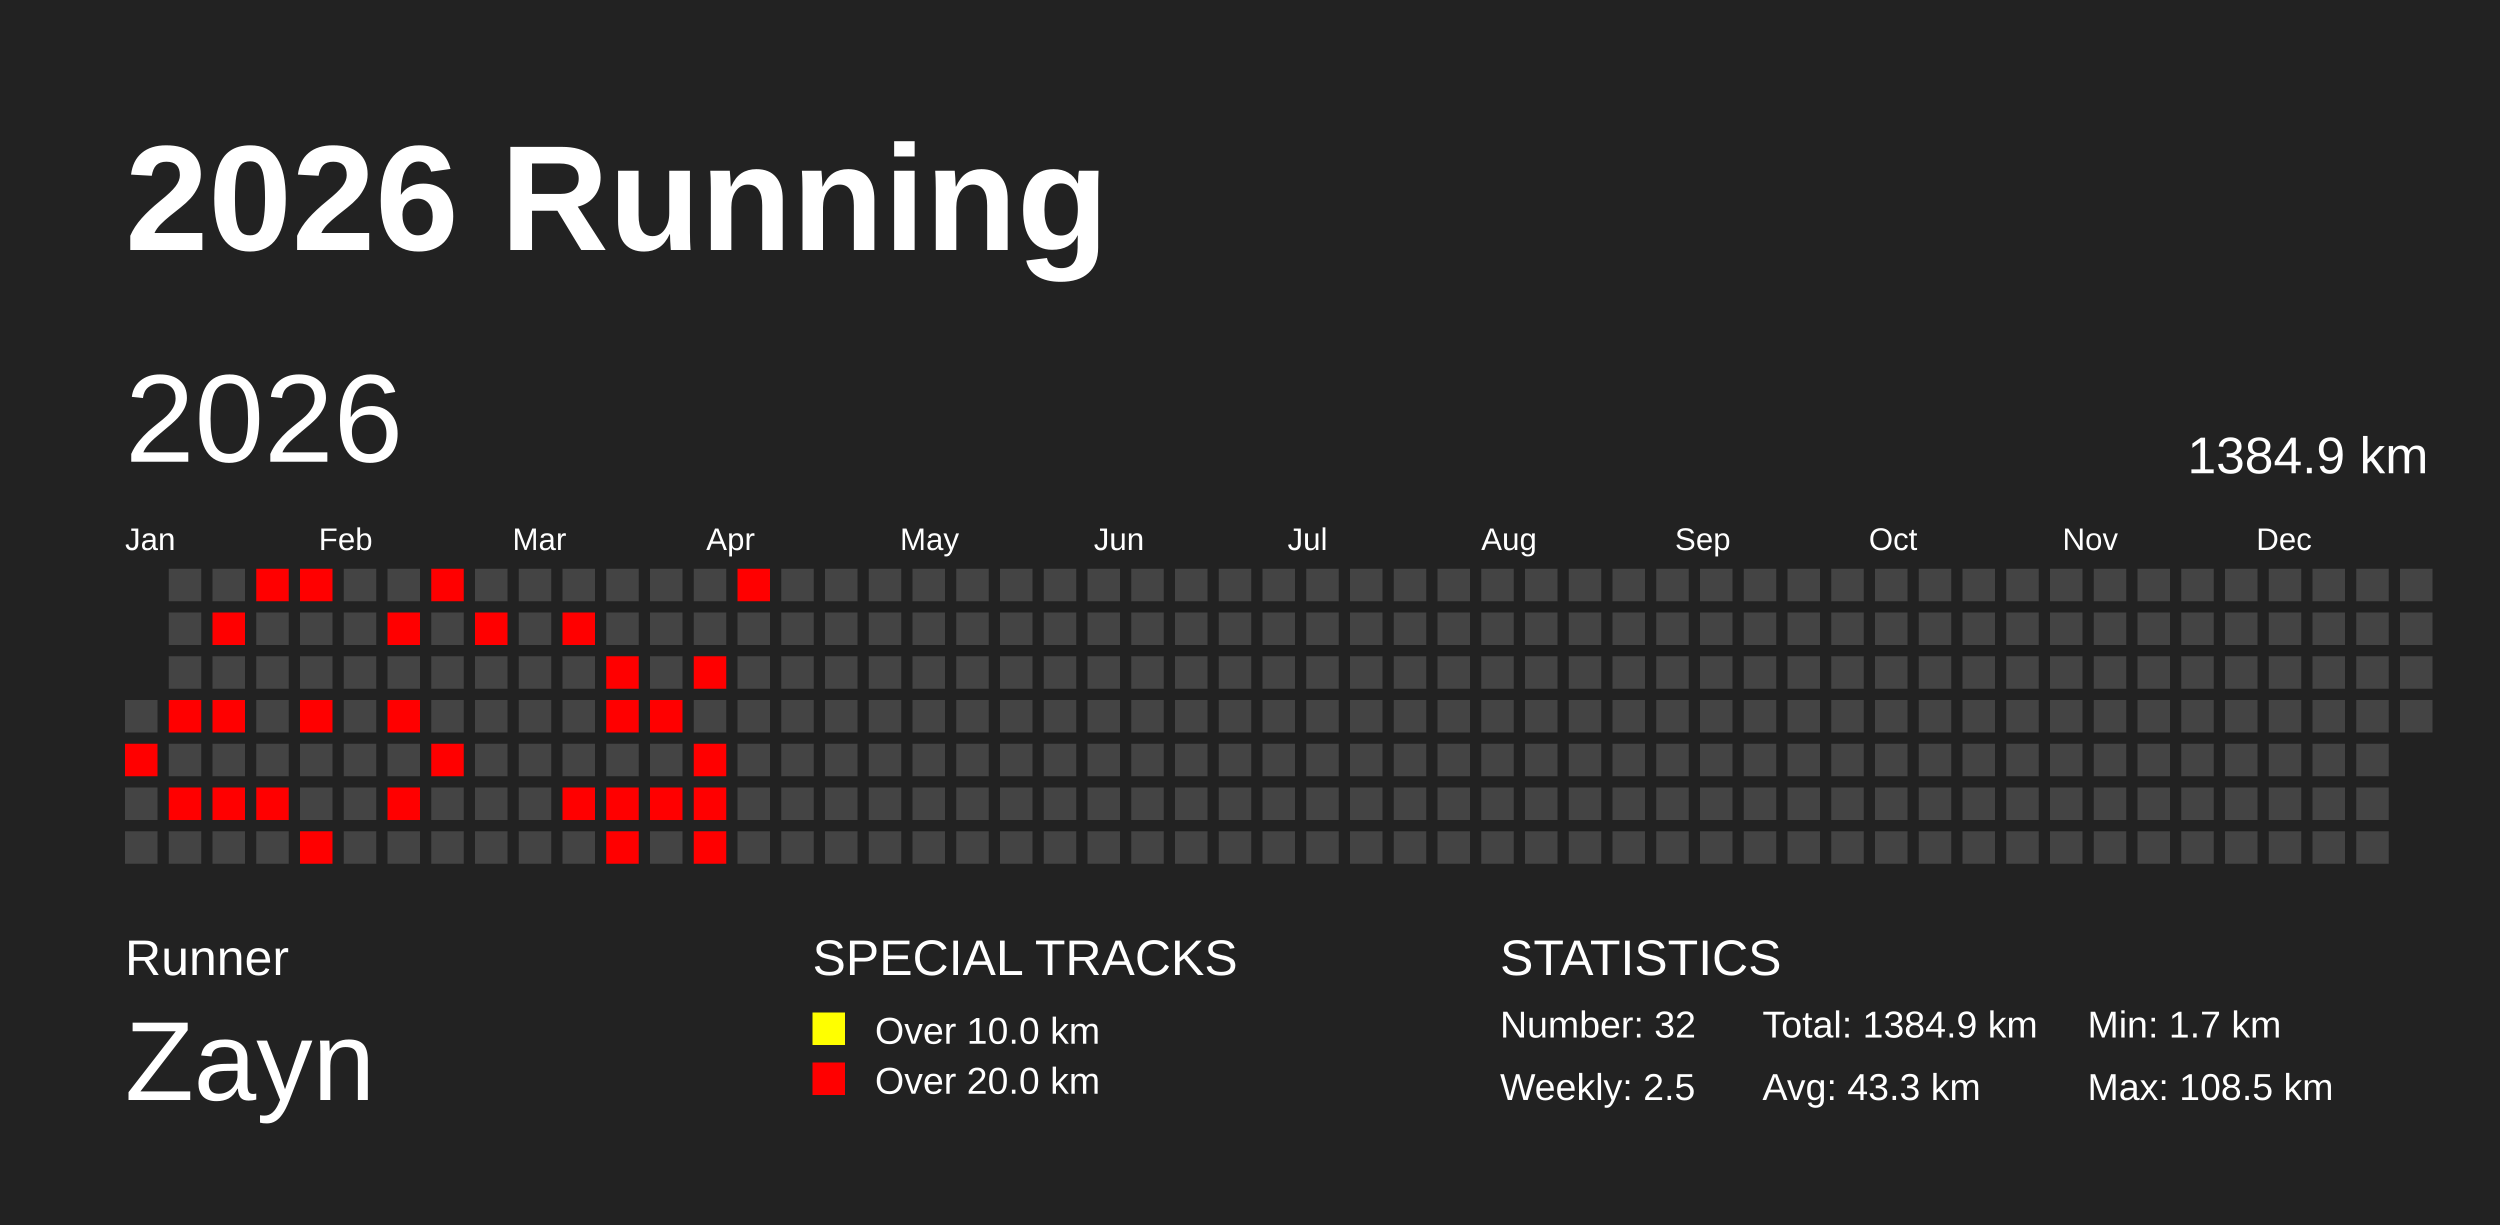
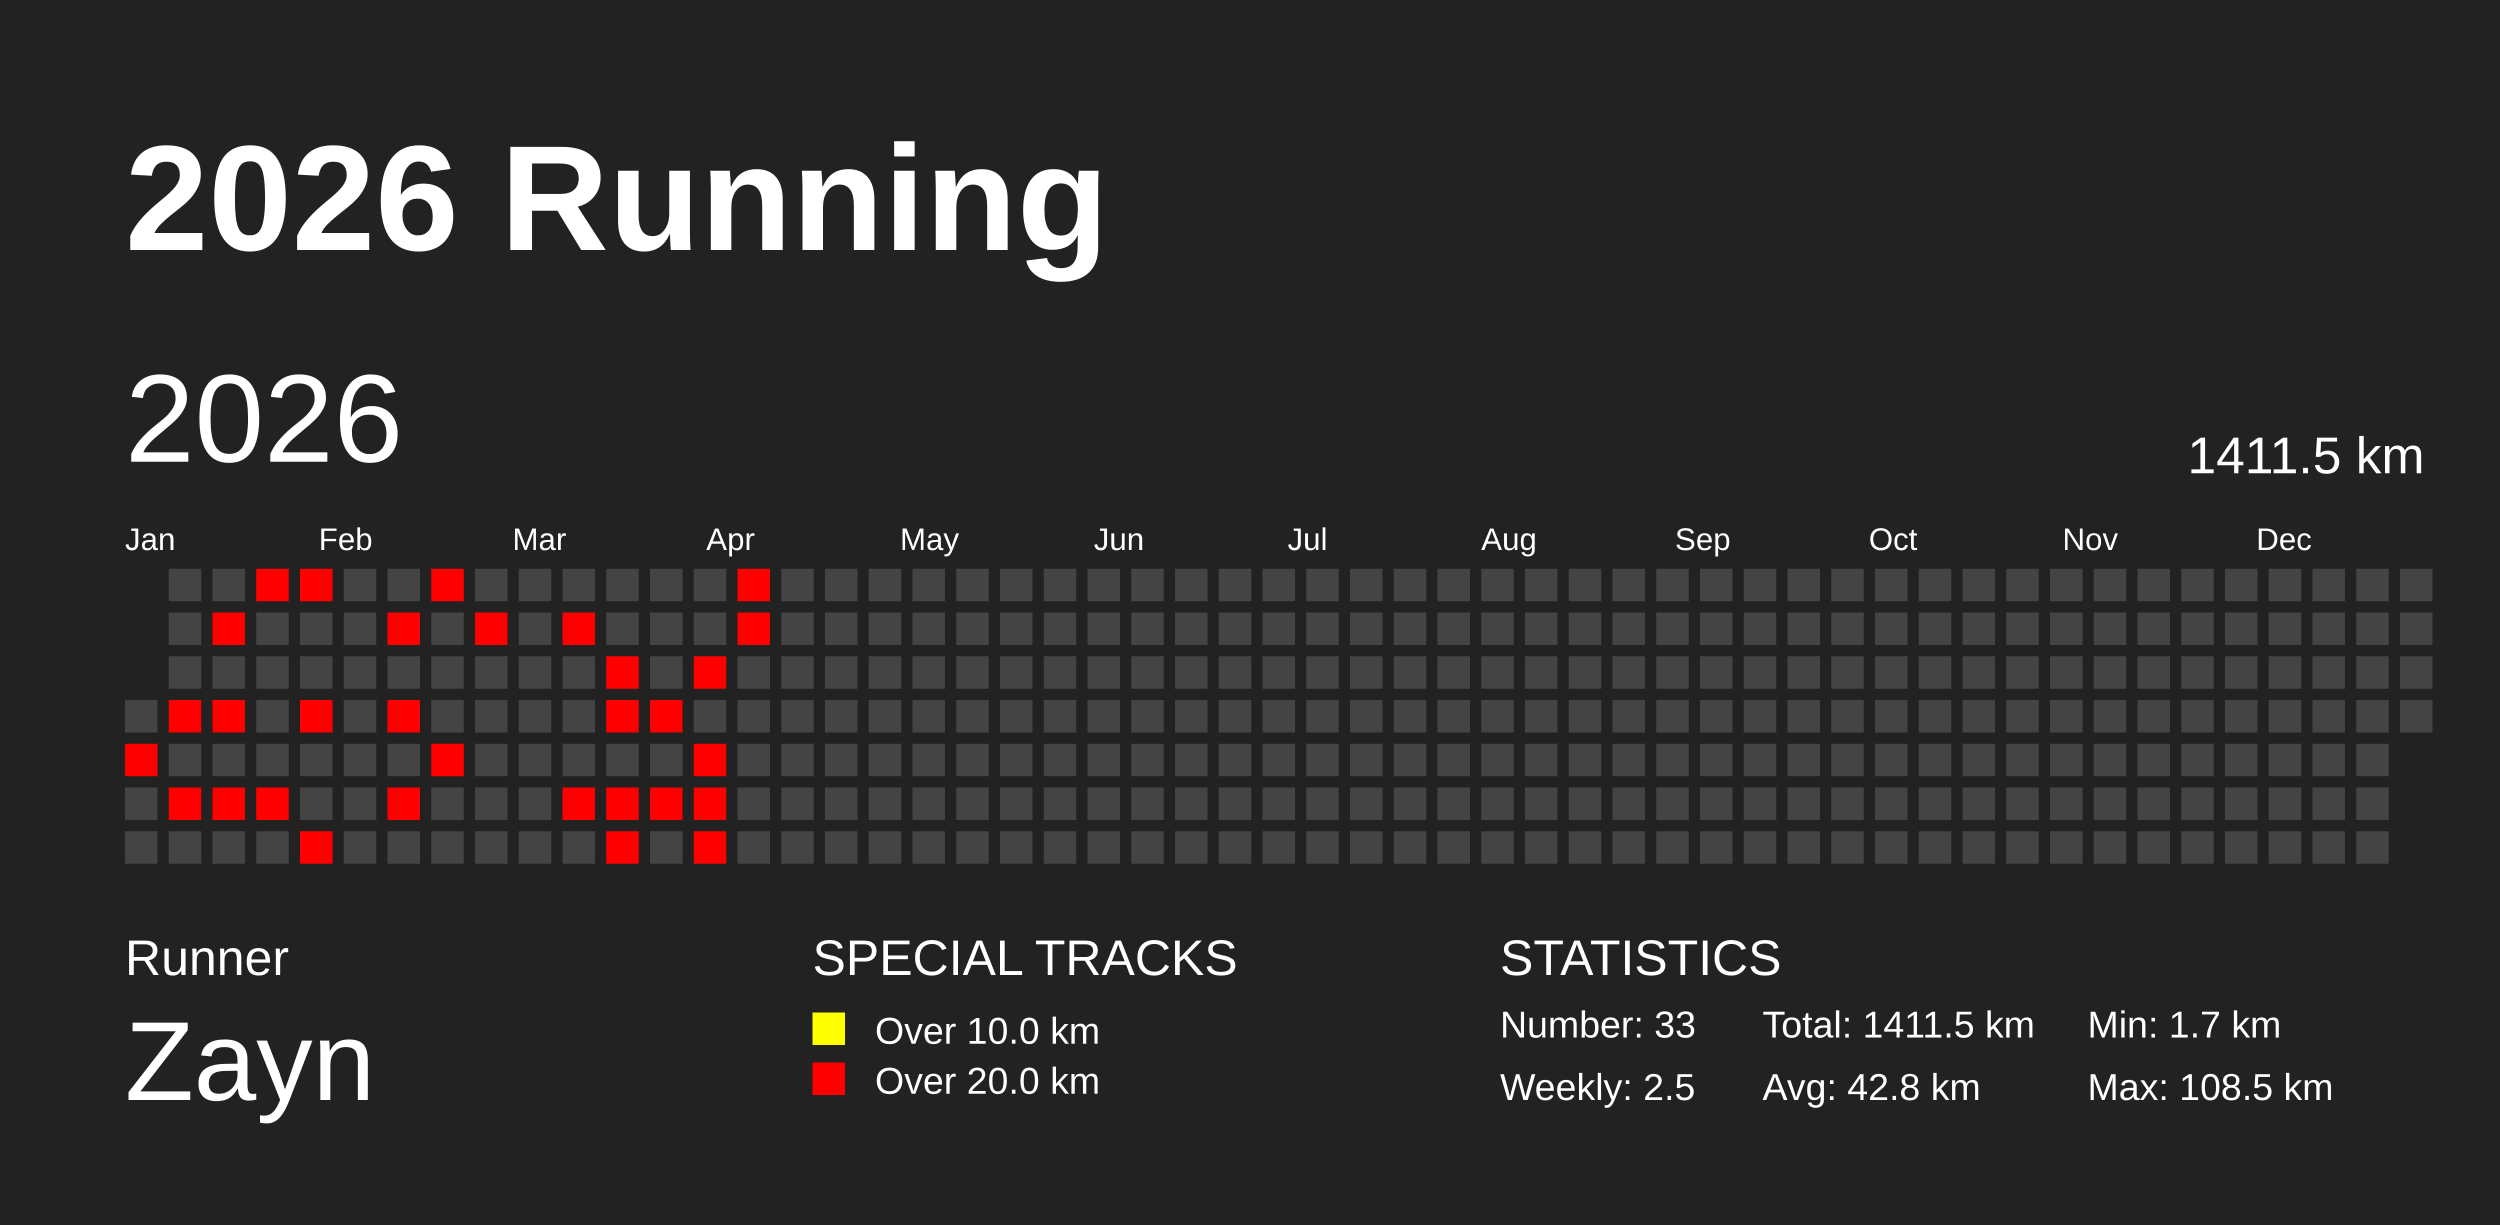
<svg xmlns="http://www.w3.org/2000/svg" baseProfile="full" height="98mm" version="1.1" viewBox="0,0,200,98" width="200mm">
  <defs />
  <rect fill="#222222" height="98" width="200" x="0" y="0" />
  <text fill="#FFFFFF" style="font-size:12px; font-family:Arial; font-weight:bold;" x="10" y="20">2026 Running</text>
  <text fill="#FFFFFF" style="font-size:4px; font-family:Arial" x="10" y="78">Runner</text>
  <text fill="#FFFFFF" style="font-size:9px; font-family:Arial" x="10" y="88">Zayn</text>
  <text fill="#FFFFFF" style="font-size:4px; font-family:Arial" x="65" y="78">SPECIAL TRACKS</text>
  <rect fill="yellow" height="2.6" width="2.6" x="65" y="81" />
  <text fill="#FFFFFF" style="font-size:3px; font-family:Arial" x="70" y="83.5">Over 10.0 km</text>
  <rect fill="red" height="2.6" width="2.6" x="65" y="85" />
  <text fill="#FFFFFF" style="font-size:3px; font-family:Arial" x="70" y="87.5">Over 20.0 km</text>
  <text fill="#FFFFFF" style="font-size:4px; font-family:Arial" x="120" y="78">STATISTICS</text>
-   <text fill="#FFFFFF" style="font-size:3px; font-family:Arial" x="120" y="83">Number: 32</text>
+   <text fill="#FFFFFF" style="font-size:3px; font-family:Arial" x="120" y="83">Number: 33</text>
  <text fill="#FFFFFF" style="font-size:3px; font-family:Arial" x="120" y="88">Weekly: 2.5</text>
-   <text fill="#FFFFFF" style="font-size:3px; font-family:Arial" x="141" y="83">Total: 1384.9 km</text>
-   <text fill="#FFFFFF" style="font-size:3px; font-family:Arial" x="141" y="88">Avg: 43.3 km</text>
+   <text fill="#FFFFFF" style="font-size:3px; font-family:Arial" x="141" y="83">Total: 1411.5 km</text>
+   <text fill="#FFFFFF" style="font-size:3px; font-family:Arial" x="141" y="88">Avg: 42.8 km</text>
  <text fill="#FFFFFF" style="font-size:3px; font-family:Arial" x="167" y="83">Min: 1.7 km</text>
  <text fill="#FFFFFF" style="font-size:3px; font-family:Arial" x="167" y="88">Max: 108.5 km</text>
  <text dominant-baseline="hanging" fill="#FFFFFF" style="font-size:10.0px; font-family:Arial;" x="10" y="30">2026</text>
-   <text dominant-baseline="hanging" fill="#FFFFFF" style="font-size:4.125px; font-family:Arial;" x="175" y="35">1384.9 km</text>
+   <text dominant-baseline="hanging" fill="#FFFFFF" style="font-size:4.125px; font-family:Arial;" x="175" y="35">1411.5 km</text>
  <text fill="#FFFFFF" style="font-size:2.5px; font-family:Arial" x="10.0" y="44">Jan</text>
  <text fill="#FFFFFF" style="font-size:2.5px; font-family:Arial" x="25.5" y="44">Feb</text>
  <text fill="#FFFFFF" style="font-size:2.5px; font-family:Arial" x="41.0" y="44">Mar</text>
  <text fill="#FFFFFF" style="font-size:2.5px; font-family:Arial" x="56.5" y="44">Apr</text>
  <text fill="#FFFFFF" style="font-size:2.5px; font-family:Arial" x="72.0" y="44">May</text>
  <text fill="#FFFFFF" style="font-size:2.5px; font-family:Arial" x="87.5" y="44">Jun</text>
  <text fill="#FFFFFF" style="font-size:2.5px; font-family:Arial" x="103.0" y="44">Jul</text>
  <text fill="#FFFFFF" style="font-size:2.5px; font-family:Arial" x="118.5" y="44">Aug</text>
  <text fill="#FFFFFF" style="font-size:2.5px; font-family:Arial" x="134.0" y="44">Sep</text>
  <text fill="#FFFFFF" style="font-size:2.5px; font-family:Arial" x="149.5" y="44">Oct</text>
  <text fill="#FFFFFF" style="font-size:2.5px; font-family:Arial" x="165.0" y="44">Nov</text>
  <text fill="#FFFFFF" style="font-size:2.5px; font-family:Arial" x="180.5" y="44">Dec</text>
  <rect fill="#444444" height="2.6" width="2.6" x="10.0" y="56.0" />
  <rect fill="red" height="2.6" width="2.6" x="10.0" y="59.5" />
  <rect fill="#444444" height="2.6" width="2.6" x="10.0" y="63.0" />
  <rect fill="#444444" height="2.6" width="2.6" x="10.0" y="66.5" />
  <rect fill="#444444" height="2.6" width="2.6" x="13.5" y="45.5" />
  <rect fill="#444444" height="2.6" width="2.6" x="13.5" y="49.0" />
  <rect fill="#444444" height="2.6" width="2.6" x="13.5" y="52.5" />
  <rect fill="red" height="2.6" width="2.6" x="13.5" y="56.0" />
  <rect fill="#444444" height="2.6" width="2.6" x="13.5" y="59.5" />
  <rect fill="red" height="2.6" width="2.6" x="13.5" y="63.0" />
  <rect fill="#444444" height="2.6" width="2.6" x="13.5" y="66.5" />
  <rect fill="#444444" height="2.6" width="2.6" x="17.0" y="45.5" />
  <rect fill="red" height="2.6" width="2.6" x="17.0" y="49.0" />
  <rect fill="#444444" height="2.6" width="2.6" x="17.0" y="52.5" />
  <rect fill="red" height="2.6" width="2.6" x="17.0" y="56.0" />
  <rect fill="#444444" height="2.6" width="2.6" x="17.0" y="59.5" />
  <rect fill="red" height="2.6" width="2.6" x="17.0" y="63.0" />
  <rect fill="#444444" height="2.6" width="2.6" x="17.0" y="66.5" />
  <rect fill="red" height="2.6" width="2.6" x="20.5" y="45.5" />
  <rect fill="#444444" height="2.6" width="2.6" x="20.5" y="49.0" />
  <rect fill="#444444" height="2.6" width="2.6" x="20.5" y="52.5" />
  <rect fill="#444444" height="2.6" width="2.6" x="20.5" y="56.0" />
  <rect fill="#444444" height="2.6" width="2.6" x="20.5" y="59.5" />
  <rect fill="red" height="2.6" width="2.6" x="20.5" y="63.0" />
  <rect fill="#444444" height="2.6" width="2.6" x="20.5" y="66.5" />
  <rect fill="red" height="2.6" width="2.6" x="24.0" y="45.5" />
  <rect fill="#444444" height="2.6" width="2.6" x="24.0" y="49.0" />
  <rect fill="#444444" height="2.6" width="2.6" x="24.0" y="52.5" />
  <rect fill="red" height="2.6" width="2.6" x="24.0" y="56.0" />
  <rect fill="#444444" height="2.6" width="2.6" x="24.0" y="59.5" />
  <rect fill="#444444" height="2.6" width="2.6" x="24.0" y="63.0" />
  <rect fill="red" height="2.6" width="2.6" x="24.0" y="66.5" />
  <rect fill="#444444" height="2.6" width="2.6" x="27.5" y="45.5" />
  <rect fill="#444444" height="2.6" width="2.6" x="27.5" y="49.0" />
  <rect fill="#444444" height="2.6" width="2.6" x="27.5" y="52.5" />
  <rect fill="#444444" height="2.6" width="2.6" x="27.5" y="56.0" />
  <rect fill="#444444" height="2.6" width="2.6" x="27.5" y="59.5" />
  <rect fill="#444444" height="2.6" width="2.6" x="27.5" y="63.0" />
  <rect fill="#444444" height="2.6" width="2.6" x="27.5" y="66.5" />
  <rect fill="#444444" height="2.6" width="2.6" x="31.0" y="45.5" />
  <rect fill="red" height="2.6" width="2.6" x="31.0" y="49.0" />
  <rect fill="#444444" height="2.6" width="2.6" x="31.0" y="52.5" />
  <rect fill="red" height="2.6" width="2.6" x="31.0" y="56.0" />
  <rect fill="#444444" height="2.6" width="2.6" x="31.0" y="59.5" />
  <rect fill="red" height="2.6" width="2.6" x="31.0" y="63.0" />
  <rect fill="#444444" height="2.6" width="2.6" x="31.0" y="66.5" />
  <rect fill="red" height="2.6" width="2.6" x="34.5" y="45.5" />
  <rect fill="#444444" height="2.6" width="2.6" x="34.5" y="49.0" />
  <rect fill="#444444" height="2.6" width="2.6" x="34.5" y="52.5" />
  <rect fill="#444444" height="2.6" width="2.6" x="34.5" y="56.0" />
  <rect fill="red" height="2.6" width="2.6" x="34.5" y="59.5" />
  <rect fill="#444444" height="2.6" width="2.6" x="34.5" y="63.0" />
  <rect fill="#444444" height="2.6" width="2.6" x="34.5" y="66.5" />
  <rect fill="#444444" height="2.6" width="2.6" x="38.0" y="45.5" />
  <rect fill="red" height="2.6" width="2.6" x="38.0" y="49.0" />
  <rect fill="#444444" height="2.6" width="2.6" x="38.0" y="52.5" />
  <rect fill="#444444" height="2.6" width="2.6" x="38.0" y="56.0" />
  <rect fill="#444444" height="2.6" width="2.6" x="38.0" y="59.5" />
  <rect fill="#444444" height="2.6" width="2.6" x="38.0" y="63.0" />
  <rect fill="#444444" height="2.6" width="2.6" x="38.0" y="66.5" />
  <rect fill="#444444" height="2.6" width="2.6" x="41.5" y="45.5" />
  <rect fill="#444444" height="2.6" width="2.6" x="41.5" y="49.0" />
  <rect fill="#444444" height="2.6" width="2.6" x="41.5" y="52.5" />
  <rect fill="#444444" height="2.6" width="2.6" x="41.5" y="56.0" />
  <rect fill="#444444" height="2.6" width="2.6" x="41.5" y="59.5" />
  <rect fill="#444444" height="2.6" width="2.6" x="41.5" y="63.0" />
  <rect fill="#444444" height="2.6" width="2.6" x="41.5" y="66.5" />
  <rect fill="#444444" height="2.6" width="2.6" x="45.0" y="45.5" />
  <rect fill="red" height="2.6" width="2.6" x="45.0" y="49.0" />
  <rect fill="#444444" height="2.6" width="2.6" x="45.0" y="52.5" />
  <rect fill="#444444" height="2.6" width="2.6" x="45.0" y="56.0" />
  <rect fill="#444444" height="2.6" width="2.6" x="45.0" y="59.5" />
  <rect fill="red" height="2.6" width="2.6" x="45.0" y="63.0" />
  <rect fill="#444444" height="2.6" width="2.6" x="45.0" y="66.5" />
  <rect fill="#444444" height="2.6" width="2.6" x="48.5" y="45.5" />
  <rect fill="#444444" height="2.6" width="2.6" x="48.5" y="49.0" />
  <rect fill="red" height="2.6" width="2.6" x="48.5" y="52.5" />
  <rect fill="red" height="2.6" width="2.6" x="48.5" y="56.0" />
  <rect fill="#444444" height="2.6" width="2.6" x="48.5" y="59.5" />
  <rect fill="red" height="2.6" width="2.6" x="48.5" y="63.0" />
  <rect fill="red" height="2.6" width="2.6" x="48.5" y="66.5" />
  <rect fill="#444444" height="2.6" width="2.6" x="52.0" y="45.5" />
  <rect fill="#444444" height="2.6" width="2.6" x="52.0" y="49.0" />
  <rect fill="#444444" height="2.6" width="2.6" x="52.0" y="52.5" />
  <rect fill="red" height="2.6" width="2.6" x="52.0" y="56.0" />
  <rect fill="#444444" height="2.6" width="2.6" x="52.0" y="59.5" />
  <rect fill="red" height="2.6" width="2.6" x="52.0" y="63.0" />
  <rect fill="#444444" height="2.6" width="2.6" x="52.0" y="66.5" />
  <rect fill="#444444" height="2.6" width="2.6" x="55.5" y="45.5" />
  <rect fill="#444444" height="2.6" width="2.6" x="55.5" y="49.0" />
  <rect fill="red" height="2.6" width="2.6" x="55.5" y="52.5" />
  <rect fill="#444444" height="2.6" width="2.6" x="55.5" y="56.0" />
  <rect fill="red" height="2.6" width="2.6" x="55.5" y="59.5" />
  <rect fill="red" height="2.6" width="2.6" x="55.5" y="63.0" />
  <rect fill="red" height="2.6" width="2.6" x="55.5" y="66.5" />
  <rect fill="red" height="2.6" width="2.6" x="59.0" y="45.5" />
-   <rect fill="#444444" height="2.6" width="2.6" x="59.0" y="49.0" />
+   <rect fill="red" height="2.6" width="2.6" x="59.0" y="49.0" />
  <rect fill="#444444" height="2.6" width="2.6" x="59.0" y="52.5" />
  <rect fill="#444444" height="2.6" width="2.6" x="59.0" y="56.0" />
  <rect fill="#444444" height="2.6" width="2.6" x="59.0" y="59.5" />
  <rect fill="#444444" height="2.6" width="2.6" x="59.0" y="63.0" />
  <rect fill="#444444" height="2.6" width="2.6" x="59.0" y="66.5" />
  <rect fill="#444444" height="2.6" width="2.6" x="62.5" y="45.5" />
  <rect fill="#444444" height="2.6" width="2.6" x="62.5" y="49.0" />
  <rect fill="#444444" height="2.6" width="2.6" x="62.5" y="52.5" />
  <rect fill="#444444" height="2.6" width="2.6" x="62.5" y="56.0" />
  <rect fill="#444444" height="2.6" width="2.6" x="62.5" y="59.5" />
  <rect fill="#444444" height="2.6" width="2.6" x="62.5" y="63.0" />
  <rect fill="#444444" height="2.6" width="2.6" x="62.5" y="66.5" />
  <rect fill="#444444" height="2.6" width="2.6" x="66.0" y="45.5" />
  <rect fill="#444444" height="2.6" width="2.6" x="66.0" y="49.0" />
  <rect fill="#444444" height="2.6" width="2.6" x="66.0" y="52.5" />
  <rect fill="#444444" height="2.6" width="2.6" x="66.0" y="56.0" />
  <rect fill="#444444" height="2.6" width="2.6" x="66.0" y="59.5" />
  <rect fill="#444444" height="2.6" width="2.6" x="66.0" y="63.0" />
  <rect fill="#444444" height="2.6" width="2.6" x="66.0" y="66.5" />
  <rect fill="#444444" height="2.6" width="2.6" x="69.5" y="45.5" />
  <rect fill="#444444" height="2.6" width="2.6" x="69.5" y="49.0" />
  <rect fill="#444444" height="2.6" width="2.6" x="69.5" y="52.5" />
  <rect fill="#444444" height="2.6" width="2.6" x="69.5" y="56.0" />
  <rect fill="#444444" height="2.6" width="2.6" x="69.5" y="59.5" />
  <rect fill="#444444" height="2.6" width="2.6" x="69.5" y="63.0" />
  <rect fill="#444444" height="2.6" width="2.6" x="69.5" y="66.5" />
  <rect fill="#444444" height="2.6" width="2.6" x="73.0" y="45.5" />
  <rect fill="#444444" height="2.6" width="2.6" x="73.0" y="49.0" />
  <rect fill="#444444" height="2.6" width="2.6" x="73.0" y="52.5" />
  <rect fill="#444444" height="2.6" width="2.6" x="73.0" y="56.0" />
  <rect fill="#444444" height="2.6" width="2.6" x="73.0" y="59.5" />
  <rect fill="#444444" height="2.6" width="2.6" x="73.0" y="63.0" />
  <rect fill="#444444" height="2.6" width="2.6" x="73.0" y="66.5" />
  <rect fill="#444444" height="2.6" width="2.6" x="76.5" y="45.5" />
  <rect fill="#444444" height="2.6" width="2.6" x="76.5" y="49.0" />
  <rect fill="#444444" height="2.6" width="2.6" x="76.5" y="52.5" />
  <rect fill="#444444" height="2.6" width="2.6" x="76.5" y="56.0" />
  <rect fill="#444444" height="2.6" width="2.6" x="76.5" y="59.5" />
  <rect fill="#444444" height="2.6" width="2.6" x="76.5" y="63.0" />
  <rect fill="#444444" height="2.6" width="2.6" x="76.5" y="66.5" />
  <rect fill="#444444" height="2.6" width="2.6" x="80.0" y="45.5" />
  <rect fill="#444444" height="2.6" width="2.6" x="80.0" y="49.0" />
  <rect fill="#444444" height="2.6" width="2.6" x="80.0" y="52.5" />
  <rect fill="#444444" height="2.6" width="2.6" x="80.0" y="56.0" />
  <rect fill="#444444" height="2.6" width="2.6" x="80.0" y="59.5" />
  <rect fill="#444444" height="2.6" width="2.6" x="80.0" y="63.0" />
  <rect fill="#444444" height="2.6" width="2.6" x="80.0" y="66.5" />
  <rect fill="#444444" height="2.6" width="2.6" x="83.5" y="45.5" />
  <rect fill="#444444" height="2.6" width="2.6" x="83.5" y="49.0" />
  <rect fill="#444444" height="2.6" width="2.6" x="83.5" y="52.5" />
  <rect fill="#444444" height="2.6" width="2.6" x="83.5" y="56.0" />
  <rect fill="#444444" height="2.6" width="2.6" x="83.5" y="59.5" />
  <rect fill="#444444" height="2.6" width="2.6" x="83.5" y="63.0" />
  <rect fill="#444444" height="2.6" width="2.6" x="83.5" y="66.5" />
  <rect fill="#444444" height="2.6" width="2.6" x="87.0" y="45.5" />
  <rect fill="#444444" height="2.6" width="2.6" x="87.0" y="49.0" />
  <rect fill="#444444" height="2.6" width="2.6" x="87.0" y="52.5" />
  <rect fill="#444444" height="2.6" width="2.6" x="87.0" y="56.0" />
  <rect fill="#444444" height="2.6" width="2.6" x="87.0" y="59.5" />
  <rect fill="#444444" height="2.6" width="2.6" x="87.0" y="63.0" />
  <rect fill="#444444" height="2.6" width="2.6" x="87.0" y="66.5" />
  <rect fill="#444444" height="2.6" width="2.6" x="90.5" y="45.5" />
  <rect fill="#444444" height="2.6" width="2.6" x="90.5" y="49.0" />
  <rect fill="#444444" height="2.6" width="2.6" x="90.5" y="52.5" />
  <rect fill="#444444" height="2.6" width="2.6" x="90.5" y="56.0" />
  <rect fill="#444444" height="2.6" width="2.6" x="90.5" y="59.5" />
  <rect fill="#444444" height="2.6" width="2.6" x="90.5" y="63.0" />
  <rect fill="#444444" height="2.6" width="2.6" x="90.5" y="66.5" />
  <rect fill="#444444" height="2.6" width="2.6" x="94.0" y="45.5" />
  <rect fill="#444444" height="2.6" width="2.6" x="94.0" y="49.0" />
  <rect fill="#444444" height="2.6" width="2.6" x="94.0" y="52.5" />
  <rect fill="#444444" height="2.6" width="2.6" x="94.0" y="56.0" />
  <rect fill="#444444" height="2.6" width="2.6" x="94.0" y="59.5" />
  <rect fill="#444444" height="2.6" width="2.6" x="94.0" y="63.0" />
  <rect fill="#444444" height="2.6" width="2.6" x="94.0" y="66.5" />
  <rect fill="#444444" height="2.6" width="2.6" x="97.5" y="45.5" />
  <rect fill="#444444" height="2.6" width="2.6" x="97.5" y="49.0" />
  <rect fill="#444444" height="2.6" width="2.6" x="97.5" y="52.5" />
  <rect fill="#444444" height="2.6" width="2.6" x="97.5" y="56.0" />
  <rect fill="#444444" height="2.6" width="2.6" x="97.5" y="59.5" />
  <rect fill="#444444" height="2.6" width="2.6" x="97.5" y="63.0" />
  <rect fill="#444444" height="2.6" width="2.6" x="97.5" y="66.5" />
  <rect fill="#444444" height="2.6" width="2.6" x="101.0" y="45.5" />
  <rect fill="#444444" height="2.6" width="2.6" x="101.0" y="49.0" />
  <rect fill="#444444" height="2.6" width="2.6" x="101.0" y="52.5" />
  <rect fill="#444444" height="2.6" width="2.6" x="101.0" y="56.0" />
  <rect fill="#444444" height="2.6" width="2.6" x="101.0" y="59.5" />
  <rect fill="#444444" height="2.6" width="2.6" x="101.0" y="63.0" />
  <rect fill="#444444" height="2.6" width="2.6" x="101.0" y="66.5" />
  <rect fill="#444444" height="2.6" width="2.6" x="104.5" y="45.5" />
  <rect fill="#444444" height="2.6" width="2.6" x="104.5" y="49.0" />
  <rect fill="#444444" height="2.6" width="2.6" x="104.5" y="52.5" />
  <rect fill="#444444" height="2.6" width="2.6" x="104.5" y="56.0" />
  <rect fill="#444444" height="2.6" width="2.6" x="104.5" y="59.5" />
  <rect fill="#444444" height="2.6" width="2.6" x="104.5" y="63.0" />
  <rect fill="#444444" height="2.6" width="2.6" x="104.5" y="66.5" />
  <rect fill="#444444" height="2.6" width="2.6" x="108.0" y="45.5" />
  <rect fill="#444444" height="2.6" width="2.6" x="108.0" y="49.0" />
  <rect fill="#444444" height="2.6" width="2.6" x="108.0" y="52.5" />
  <rect fill="#444444" height="2.6" width="2.6" x="108.0" y="56.0" />
  <rect fill="#444444" height="2.6" width="2.6" x="108.0" y="59.5" />
  <rect fill="#444444" height="2.6" width="2.6" x="108.0" y="63.0" />
  <rect fill="#444444" height="2.6" width="2.6" x="108.0" y="66.5" />
  <rect fill="#444444" height="2.6" width="2.6" x="111.5" y="45.5" />
  <rect fill="#444444" height="2.6" width="2.6" x="111.5" y="49.0" />
  <rect fill="#444444" height="2.6" width="2.6" x="111.5" y="52.5" />
  <rect fill="#444444" height="2.6" width="2.6" x="111.5" y="56.0" />
  <rect fill="#444444" height="2.6" width="2.6" x="111.5" y="59.5" />
  <rect fill="#444444" height="2.6" width="2.6" x="111.5" y="63.0" />
  <rect fill="#444444" height="2.6" width="2.6" x="111.5" y="66.5" />
  <rect fill="#444444" height="2.6" width="2.6" x="115.0" y="45.5" />
  <rect fill="#444444" height="2.6" width="2.6" x="115.0" y="49.0" />
  <rect fill="#444444" height="2.6" width="2.6" x="115.0" y="52.5" />
  <rect fill="#444444" height="2.6" width="2.6" x="115.0" y="56.0" />
  <rect fill="#444444" height="2.6" width="2.6" x="115.0" y="59.5" />
  <rect fill="#444444" height="2.6" width="2.6" x="115.0" y="63.0" />
  <rect fill="#444444" height="2.6" width="2.6" x="115.0" y="66.5" />
  <rect fill="#444444" height="2.6" width="2.6" x="118.5" y="45.5" />
  <rect fill="#444444" height="2.6" width="2.6" x="118.5" y="49.0" />
  <rect fill="#444444" height="2.6" width="2.6" x="118.5" y="52.5" />
  <rect fill="#444444" height="2.6" width="2.6" x="118.5" y="56.0" />
  <rect fill="#444444" height="2.6" width="2.6" x="118.5" y="59.5" />
  <rect fill="#444444" height="2.6" width="2.6" x="118.5" y="63.0" />
  <rect fill="#444444" height="2.6" width="2.6" x="118.5" y="66.5" />
  <rect fill="#444444" height="2.6" width="2.6" x="122.0" y="45.5" />
  <rect fill="#444444" height="2.6" width="2.6" x="122.0" y="49.0" />
  <rect fill="#444444" height="2.6" width="2.6" x="122.0" y="52.5" />
  <rect fill="#444444" height="2.6" width="2.6" x="122.0" y="56.0" />
  <rect fill="#444444" height="2.6" width="2.6" x="122.0" y="59.5" />
  <rect fill="#444444" height="2.6" width="2.6" x="122.0" y="63.0" />
  <rect fill="#444444" height="2.6" width="2.6" x="122.0" y="66.5" />
  <rect fill="#444444" height="2.6" width="2.6" x="125.5" y="45.5" />
  <rect fill="#444444" height="2.6" width="2.6" x="125.5" y="49.0" />
  <rect fill="#444444" height="2.6" width="2.6" x="125.5" y="52.5" />
  <rect fill="#444444" height="2.6" width="2.6" x="125.5" y="56.0" />
  <rect fill="#444444" height="2.6" width="2.6" x="125.5" y="59.5" />
  <rect fill="#444444" height="2.6" width="2.6" x="125.5" y="63.0" />
  <rect fill="#444444" height="2.6" width="2.6" x="125.5" y="66.5" />
  <rect fill="#444444" height="2.6" width="2.6" x="129.0" y="45.5" />
  <rect fill="#444444" height="2.6" width="2.6" x="129.0" y="49.0" />
  <rect fill="#444444" height="2.6" width="2.6" x="129.0" y="52.5" />
  <rect fill="#444444" height="2.6" width="2.6" x="129.0" y="56.0" />
  <rect fill="#444444" height="2.6" width="2.6" x="129.0" y="59.5" />
  <rect fill="#444444" height="2.6" width="2.6" x="129.0" y="63.0" />
  <rect fill="#444444" height="2.6" width="2.6" x="129.0" y="66.5" />
  <rect fill="#444444" height="2.6" width="2.6" x="132.5" y="45.5" />
  <rect fill="#444444" height="2.6" width="2.6" x="132.5" y="49.0" />
  <rect fill="#444444" height="2.6" width="2.6" x="132.5" y="52.5" />
  <rect fill="#444444" height="2.6" width="2.6" x="132.5" y="56.0" />
  <rect fill="#444444" height="2.6" width="2.6" x="132.5" y="59.5" />
  <rect fill="#444444" height="2.6" width="2.6" x="132.5" y="63.0" />
  <rect fill="#444444" height="2.6" width="2.6" x="132.5" y="66.5" />
  <rect fill="#444444" height="2.6" width="2.6" x="136.0" y="45.5" />
  <rect fill="#444444" height="2.6" width="2.6" x="136.0" y="49.0" />
  <rect fill="#444444" height="2.6" width="2.6" x="136.0" y="52.5" />
  <rect fill="#444444" height="2.6" width="2.6" x="136.0" y="56.0" />
  <rect fill="#444444" height="2.6" width="2.6" x="136.0" y="59.5" />
  <rect fill="#444444" height="2.6" width="2.6" x="136.0" y="63.0" />
  <rect fill="#444444" height="2.6" width="2.6" x="136.0" y="66.5" />
  <rect fill="#444444" height="2.6" width="2.6" x="139.5" y="45.5" />
  <rect fill="#444444" height="2.6" width="2.6" x="139.5" y="49.0" />
  <rect fill="#444444" height="2.6" width="2.6" x="139.5" y="52.5" />
  <rect fill="#444444" height="2.6" width="2.6" x="139.5" y="56.0" />
  <rect fill="#444444" height="2.6" width="2.6" x="139.5" y="59.5" />
  <rect fill="#444444" height="2.6" width="2.6" x="139.5" y="63.0" />
  <rect fill="#444444" height="2.6" width="2.6" x="139.5" y="66.5" />
  <rect fill="#444444" height="2.6" width="2.6" x="143.0" y="45.5" />
  <rect fill="#444444" height="2.6" width="2.6" x="143.0" y="49.0" />
  <rect fill="#444444" height="2.6" width="2.6" x="143.0" y="52.5" />
  <rect fill="#444444" height="2.6" width="2.6" x="143.0" y="56.0" />
  <rect fill="#444444" height="2.6" width="2.6" x="143.0" y="59.5" />
  <rect fill="#444444" height="2.6" width="2.6" x="143.0" y="63.0" />
  <rect fill="#444444" height="2.6" width="2.6" x="143.0" y="66.5" />
  <rect fill="#444444" height="2.6" width="2.6" x="146.5" y="45.5" />
  <rect fill="#444444" height="2.6" width="2.6" x="146.5" y="49.0" />
  <rect fill="#444444" height="2.6" width="2.6" x="146.5" y="52.5" />
  <rect fill="#444444" height="2.6" width="2.6" x="146.5" y="56.0" />
  <rect fill="#444444" height="2.6" width="2.6" x="146.5" y="59.5" />
  <rect fill="#444444" height="2.6" width="2.6" x="146.5" y="63.0" />
  <rect fill="#444444" height="2.6" width="2.6" x="146.5" y="66.5" />
  <rect fill="#444444" height="2.6" width="2.6" x="150.0" y="45.5" />
  <rect fill="#444444" height="2.6" width="2.6" x="150.0" y="49.0" />
  <rect fill="#444444" height="2.6" width="2.6" x="150.0" y="52.5" />
  <rect fill="#444444" height="2.6" width="2.6" x="150.0" y="56.0" />
  <rect fill="#444444" height="2.6" width="2.6" x="150.0" y="59.5" />
  <rect fill="#444444" height="2.6" width="2.6" x="150.0" y="63.0" />
  <rect fill="#444444" height="2.6" width="2.6" x="150.0" y="66.5" />
  <rect fill="#444444" height="2.6" width="2.6" x="153.5" y="45.5" />
  <rect fill="#444444" height="2.6" width="2.6" x="153.5" y="49.0" />
  <rect fill="#444444" height="2.6" width="2.6" x="153.5" y="52.5" />
  <rect fill="#444444" height="2.6" width="2.6" x="153.5" y="56.0" />
  <rect fill="#444444" height="2.6" width="2.6" x="153.5" y="59.5" />
  <rect fill="#444444" height="2.6" width="2.6" x="153.5" y="63.0" />
  <rect fill="#444444" height="2.6" width="2.6" x="153.5" y="66.5" />
  <rect fill="#444444" height="2.6" width="2.6" x="157.0" y="45.5" />
  <rect fill="#444444" height="2.6" width="2.6" x="157.0" y="49.0" />
  <rect fill="#444444" height="2.6" width="2.6" x="157.0" y="52.5" />
  <rect fill="#444444" height="2.6" width="2.6" x="157.0" y="56.0" />
  <rect fill="#444444" height="2.6" width="2.6" x="157.0" y="59.5" />
  <rect fill="#444444" height="2.6" width="2.6" x="157.0" y="63.0" />
  <rect fill="#444444" height="2.6" width="2.6" x="157.0" y="66.5" />
  <rect fill="#444444" height="2.6" width="2.6" x="160.5" y="45.5" />
  <rect fill="#444444" height="2.6" width="2.6" x="160.5" y="49.0" />
  <rect fill="#444444" height="2.6" width="2.6" x="160.5" y="52.5" />
  <rect fill="#444444" height="2.6" width="2.6" x="160.5" y="56.0" />
  <rect fill="#444444" height="2.6" width="2.6" x="160.5" y="59.5" />
  <rect fill="#444444" height="2.6" width="2.6" x="160.5" y="63.0" />
  <rect fill="#444444" height="2.6" width="2.6" x="160.5" y="66.5" />
  <rect fill="#444444" height="2.6" width="2.6" x="164.0" y="45.5" />
  <rect fill="#444444" height="2.6" width="2.6" x="164.0" y="49.0" />
  <rect fill="#444444" height="2.6" width="2.6" x="164.0" y="52.5" />
  <rect fill="#444444" height="2.6" width="2.6" x="164.0" y="56.0" />
  <rect fill="#444444" height="2.6" width="2.6" x="164.0" y="59.5" />
  <rect fill="#444444" height="2.6" width="2.6" x="164.0" y="63.0" />
  <rect fill="#444444" height="2.6" width="2.6" x="164.0" y="66.5" />
  <rect fill="#444444" height="2.6" width="2.6" x="167.5" y="45.5" />
  <rect fill="#444444" height="2.6" width="2.6" x="167.5" y="49.0" />
  <rect fill="#444444" height="2.6" width="2.6" x="167.5" y="52.5" />
  <rect fill="#444444" height="2.6" width="2.6" x="167.5" y="56.0" />
  <rect fill="#444444" height="2.6" width="2.6" x="167.5" y="59.5" />
  <rect fill="#444444" height="2.6" width="2.6" x="167.5" y="63.0" />
  <rect fill="#444444" height="2.6" width="2.6" x="167.5" y="66.5" />
  <rect fill="#444444" height="2.6" width="2.6" x="171.0" y="45.5" />
  <rect fill="#444444" height="2.6" width="2.6" x="171.0" y="49.0" />
  <rect fill="#444444" height="2.6" width="2.6" x="171.0" y="52.5" />
  <rect fill="#444444" height="2.6" width="2.6" x="171.0" y="56.0" />
  <rect fill="#444444" height="2.6" width="2.6" x="171.0" y="59.5" />
  <rect fill="#444444" height="2.6" width="2.6" x="171.0" y="63.0" />
  <rect fill="#444444" height="2.6" width="2.6" x="171.0" y="66.5" />
  <rect fill="#444444" height="2.6" width="2.6" x="174.5" y="45.5" />
  <rect fill="#444444" height="2.6" width="2.6" x="174.5" y="49.0" />
  <rect fill="#444444" height="2.6" width="2.6" x="174.5" y="52.5" />
  <rect fill="#444444" height="2.6" width="2.6" x="174.5" y="56.0" />
  <rect fill="#444444" height="2.6" width="2.6" x="174.5" y="59.5" />
  <rect fill="#444444" height="2.6" width="2.6" x="174.5" y="63.0" />
  <rect fill="#444444" height="2.6" width="2.6" x="174.5" y="66.5" />
  <rect fill="#444444" height="2.6" width="2.6" x="178.0" y="45.5" />
  <rect fill="#444444" height="2.6" width="2.6" x="178.0" y="49.0" />
  <rect fill="#444444" height="2.6" width="2.6" x="178.0" y="52.5" />
  <rect fill="#444444" height="2.6" width="2.6" x="178.0" y="56.0" />
  <rect fill="#444444" height="2.6" width="2.6" x="178.0" y="59.5" />
  <rect fill="#444444" height="2.6" width="2.6" x="178.0" y="63.0" />
  <rect fill="#444444" height="2.6" width="2.6" x="178.0" y="66.5" />
  <rect fill="#444444" height="2.6" width="2.6" x="181.5" y="45.5" />
  <rect fill="#444444" height="2.6" width="2.6" x="181.5" y="49.0" />
  <rect fill="#444444" height="2.6" width="2.6" x="181.5" y="52.5" />
  <rect fill="#444444" height="2.6" width="2.6" x="181.5" y="56.0" />
  <rect fill="#444444" height="2.6" width="2.6" x="181.5" y="59.5" />
  <rect fill="#444444" height="2.6" width="2.6" x="181.5" y="63.0" />
  <rect fill="#444444" height="2.6" width="2.6" x="181.5" y="66.5" />
  <rect fill="#444444" height="2.6" width="2.6" x="185.0" y="45.5" />
  <rect fill="#444444" height="2.6" width="2.6" x="185.0" y="49.0" />
  <rect fill="#444444" height="2.6" width="2.6" x="185.0" y="52.5" />
  <rect fill="#444444" height="2.6" width="2.6" x="185.0" y="56.0" />
  <rect fill="#444444" height="2.6" width="2.6" x="185.0" y="59.5" />
  <rect fill="#444444" height="2.6" width="2.6" x="185.0" y="63.0" />
  <rect fill="#444444" height="2.6" width="2.6" x="185.0" y="66.5" />
  <rect fill="#444444" height="2.6" width="2.6" x="188.5" y="45.5" />
  <rect fill="#444444" height="2.6" width="2.6" x="188.5" y="49.0" />
  <rect fill="#444444" height="2.6" width="2.6" x="188.5" y="52.5" />
  <rect fill="#444444" height="2.6" width="2.6" x="188.5" y="56.0" />
  <rect fill="#444444" height="2.6" width="2.6" x="188.5" y="59.5" />
  <rect fill="#444444" height="2.6" width="2.6" x="188.5" y="63.0" />
  <rect fill="#444444" height="2.6" width="2.6" x="188.5" y="66.5" />
  <rect fill="#444444" height="2.6" width="2.6" x="192.0" y="45.5" />
  <rect fill="#444444" height="2.6" width="2.6" x="192.0" y="49.0" />
  <rect fill="#444444" height="2.6" width="2.6" x="192.0" y="52.5" />
  <rect fill="#444444" height="2.6" width="2.6" x="192.0" y="56.0" />
</svg>
